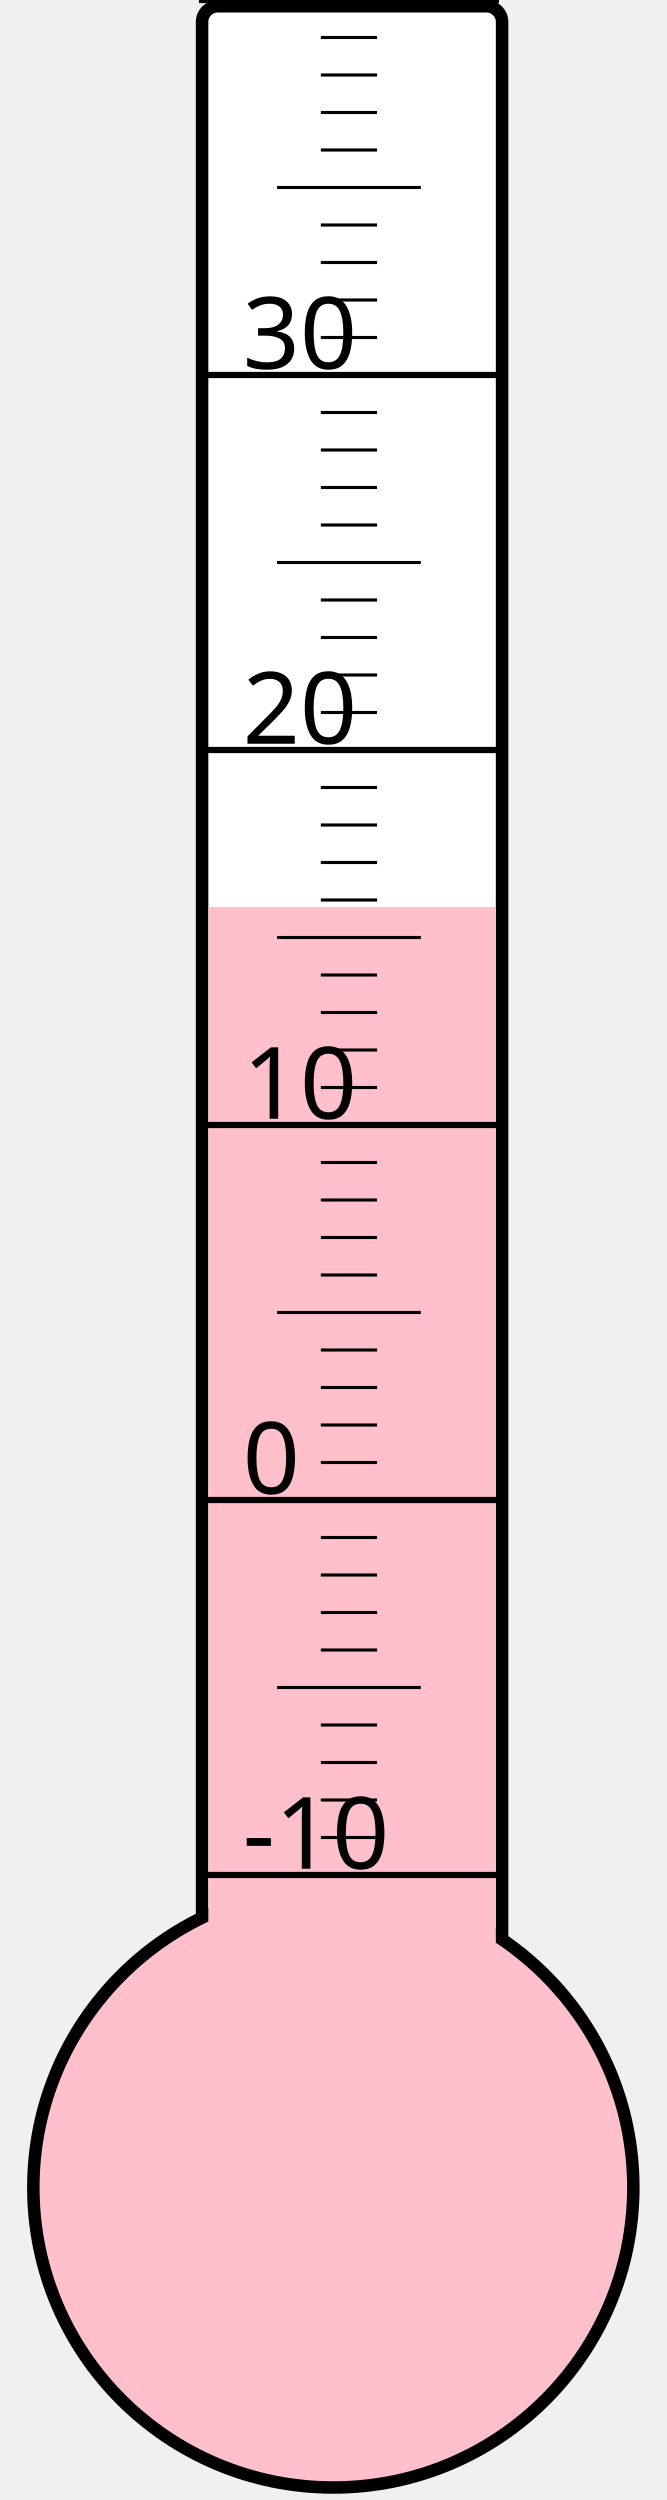
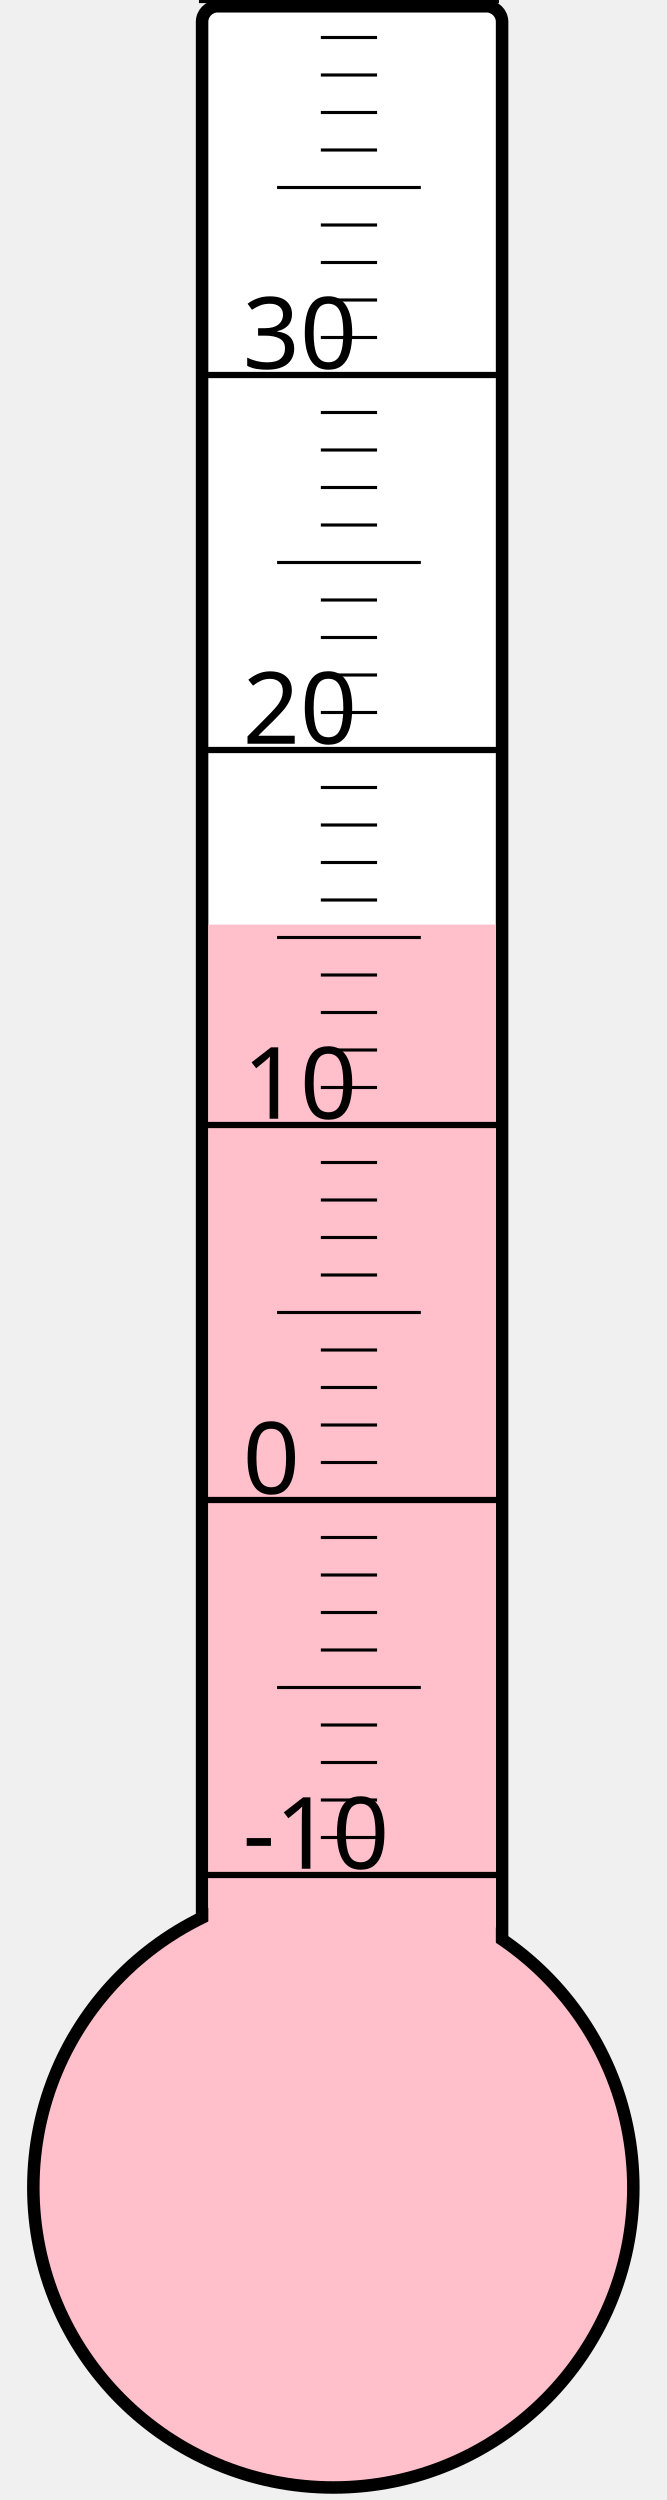
<svg xmlns="http://www.w3.org/2000/svg" width="40px" height="150px" viewBox="0 0 200 800">
  <rect width="200" height="800" x="0" y="0" style="fill: #ffffeb; fill-opacity: 0;" />
  <rect width="96" height="680" x="58" y="2" rx="5" ry="5" style="fill: white; fill-opacity: 1; stroke: black; stroke-width: 4;" />
  <circle cx="100" cy="700" r="96" style="fill: pink; stroke: black; stroke-width: 4;" />
-   <rect width="92" height="409.75" x="60" y="290.25" style="fill: pink; fill-opacity: 1; stroke-width: 0;" />
+   <rect width="92" height="404.125" x="60" y="295.875" style="fill: pink; fill-opacity: 1; stroke-width: 0;" />
  <text x="71" y="598" style="font-family: sans-serif; font-size: 24pt;">-10</text>
  <text x="71" y="478" style="font-family: sans-serif; font-size: 24pt;">0</text>
  <text x="71" y="358" style="font-family: sans-serif; font-size: 24pt;">10</text>
  <text x="71" y="238" style="font-family: sans-serif; font-size: 24pt;">20</text>
  <text x="71" y="118" style="font-family: sans-serif; font-size: 24pt;">30</text>
  <g style="stroke: black;">
    <line x1="57" y1="600" x2="153" y2="600" style="stroke-width: 2;" />
    <line x1="96" y1="588" x2="114" y2="588" style="stroke-width: 1;" />
    <line x1="96" y1="576" x2="114" y2="576" style="stroke-width: 1;" />
    <line x1="96" y1="564" x2="114" y2="564" style="stroke-width: 1;" />
    <line x1="96" y1="552" x2="114" y2="552" style="stroke-width: 1;" />
    <line x1="82" y1="540" x2="128" y2="540" style="stroke-width: 1;" />
    <line x1="96" y1="528" x2="114" y2="528" style="stroke-width: 1;" />
    <line x1="96" y1="516" x2="114" y2="516" style="stroke-width: 1;" />
    <line x1="96" y1="504" x2="114" y2="504" style="stroke-width: 1;" />
    <line x1="96" y1="492" x2="114" y2="492" style="stroke-width: 1;" />
    <line x1="57" y1="480" x2="153" y2="480" style="stroke-width: 2;" />
    <line x1="96" y1="468" x2="114" y2="468" style="stroke-width: 1;" />
    <line x1="96" y1="456" x2="114" y2="456" style="stroke-width: 1;" />
    <line x1="96" y1="444" x2="114" y2="444" style="stroke-width: 1;" />
    <line x1="96" y1="432" x2="114" y2="432" style="stroke-width: 1;" />
    <line x1="82" y1="420" x2="128" y2="420" style="stroke-width: 1;" />
    <line x1="96" y1="408" x2="114" y2="408" style="stroke-width: 1;" />
    <line x1="96" y1="396" x2="114" y2="396" style="stroke-width: 1;" />
    <line x1="96" y1="384" x2="114" y2="384" style="stroke-width: 1;" />
    <line x1="96" y1="372" x2="114" y2="372" style="stroke-width: 1;" />
    <line x1="57" y1="360" x2="153" y2="360" style="stroke-width: 2;" />
    <line x1="96" y1="348" x2="114" y2="348" style="stroke-width: 1;" />
    <line x1="96" y1="336" x2="114" y2="336" style="stroke-width: 1;" />
    <line x1="96" y1="324" x2="114" y2="324" style="stroke-width: 1;" />
    <line x1="96" y1="312" x2="114" y2="312" style="stroke-width: 1;" />
    <line x1="82" y1="300" x2="128" y2="300" style="stroke-width: 1;" />
    <line x1="96" y1="288" x2="114" y2="288" style="stroke-width: 1;" />
    <line x1="96" y1="276" x2="114" y2="276" style="stroke-width: 1;" />
    <line x1="96" y1="264" x2="114" y2="264" style="stroke-width: 1;" />
    <line x1="96" y1="252" x2="114" y2="252" style="stroke-width: 1;" />
    <line x1="57" y1="240" x2="153" y2="240" style="stroke-width: 2;" />
    <line x1="96" y1="228" x2="114" y2="228" style="stroke-width: 1;" />
    <line x1="96" y1="216" x2="114" y2="216" style="stroke-width: 1;" />
    <line x1="96" y1="204" x2="114" y2="204" style="stroke-width: 1;" />
    <line x1="96" y1="192" x2="114" y2="192" style="stroke-width: 1;" />
    <line x1="82" y1="180" x2="128" y2="180" style="stroke-width: 1;" />
    <line x1="96" y1="168" x2="114" y2="168" style="stroke-width: 1;" />
    <line x1="96" y1="156" x2="114" y2="156" style="stroke-width: 1;" />
    <line x1="96" y1="144" x2="114" y2="144" style="stroke-width: 1;" />
    <line x1="96" y1="132" x2="114" y2="132" style="stroke-width: 1;" />
    <line x1="57" y1="120" x2="153" y2="120" style="stroke-width: 2;" />
    <line x1="96" y1="108" x2="114" y2="108" style="stroke-width: 1;" />
    <line x1="96" y1="96" x2="114" y2="96" style="stroke-width: 1;" />
    <line x1="96" y1="84" x2="114" y2="84" style="stroke-width: 1;" />
    <line x1="96" y1="72" x2="114" y2="72" style="stroke-width: 1;" />
    <line x1="82" y1="60" x2="128" y2="60" style="stroke-width: 1;" />
    <line x1="96" y1="48" x2="114" y2="48" style="stroke-width: 1;" />
    <line x1="96" y1="36" x2="114" y2="36" style="stroke-width: 1;" />
    <line x1="96" y1="24" x2="114" y2="24" style="stroke-width: 1;" />
    <line x1="96" y1="12" x2="114" y2="12" style="stroke-width: 1;" />
    <line x1="57" y1="0" x2="153" y2="0" style="stroke-width: 2;" />
  </g>
</svg>
